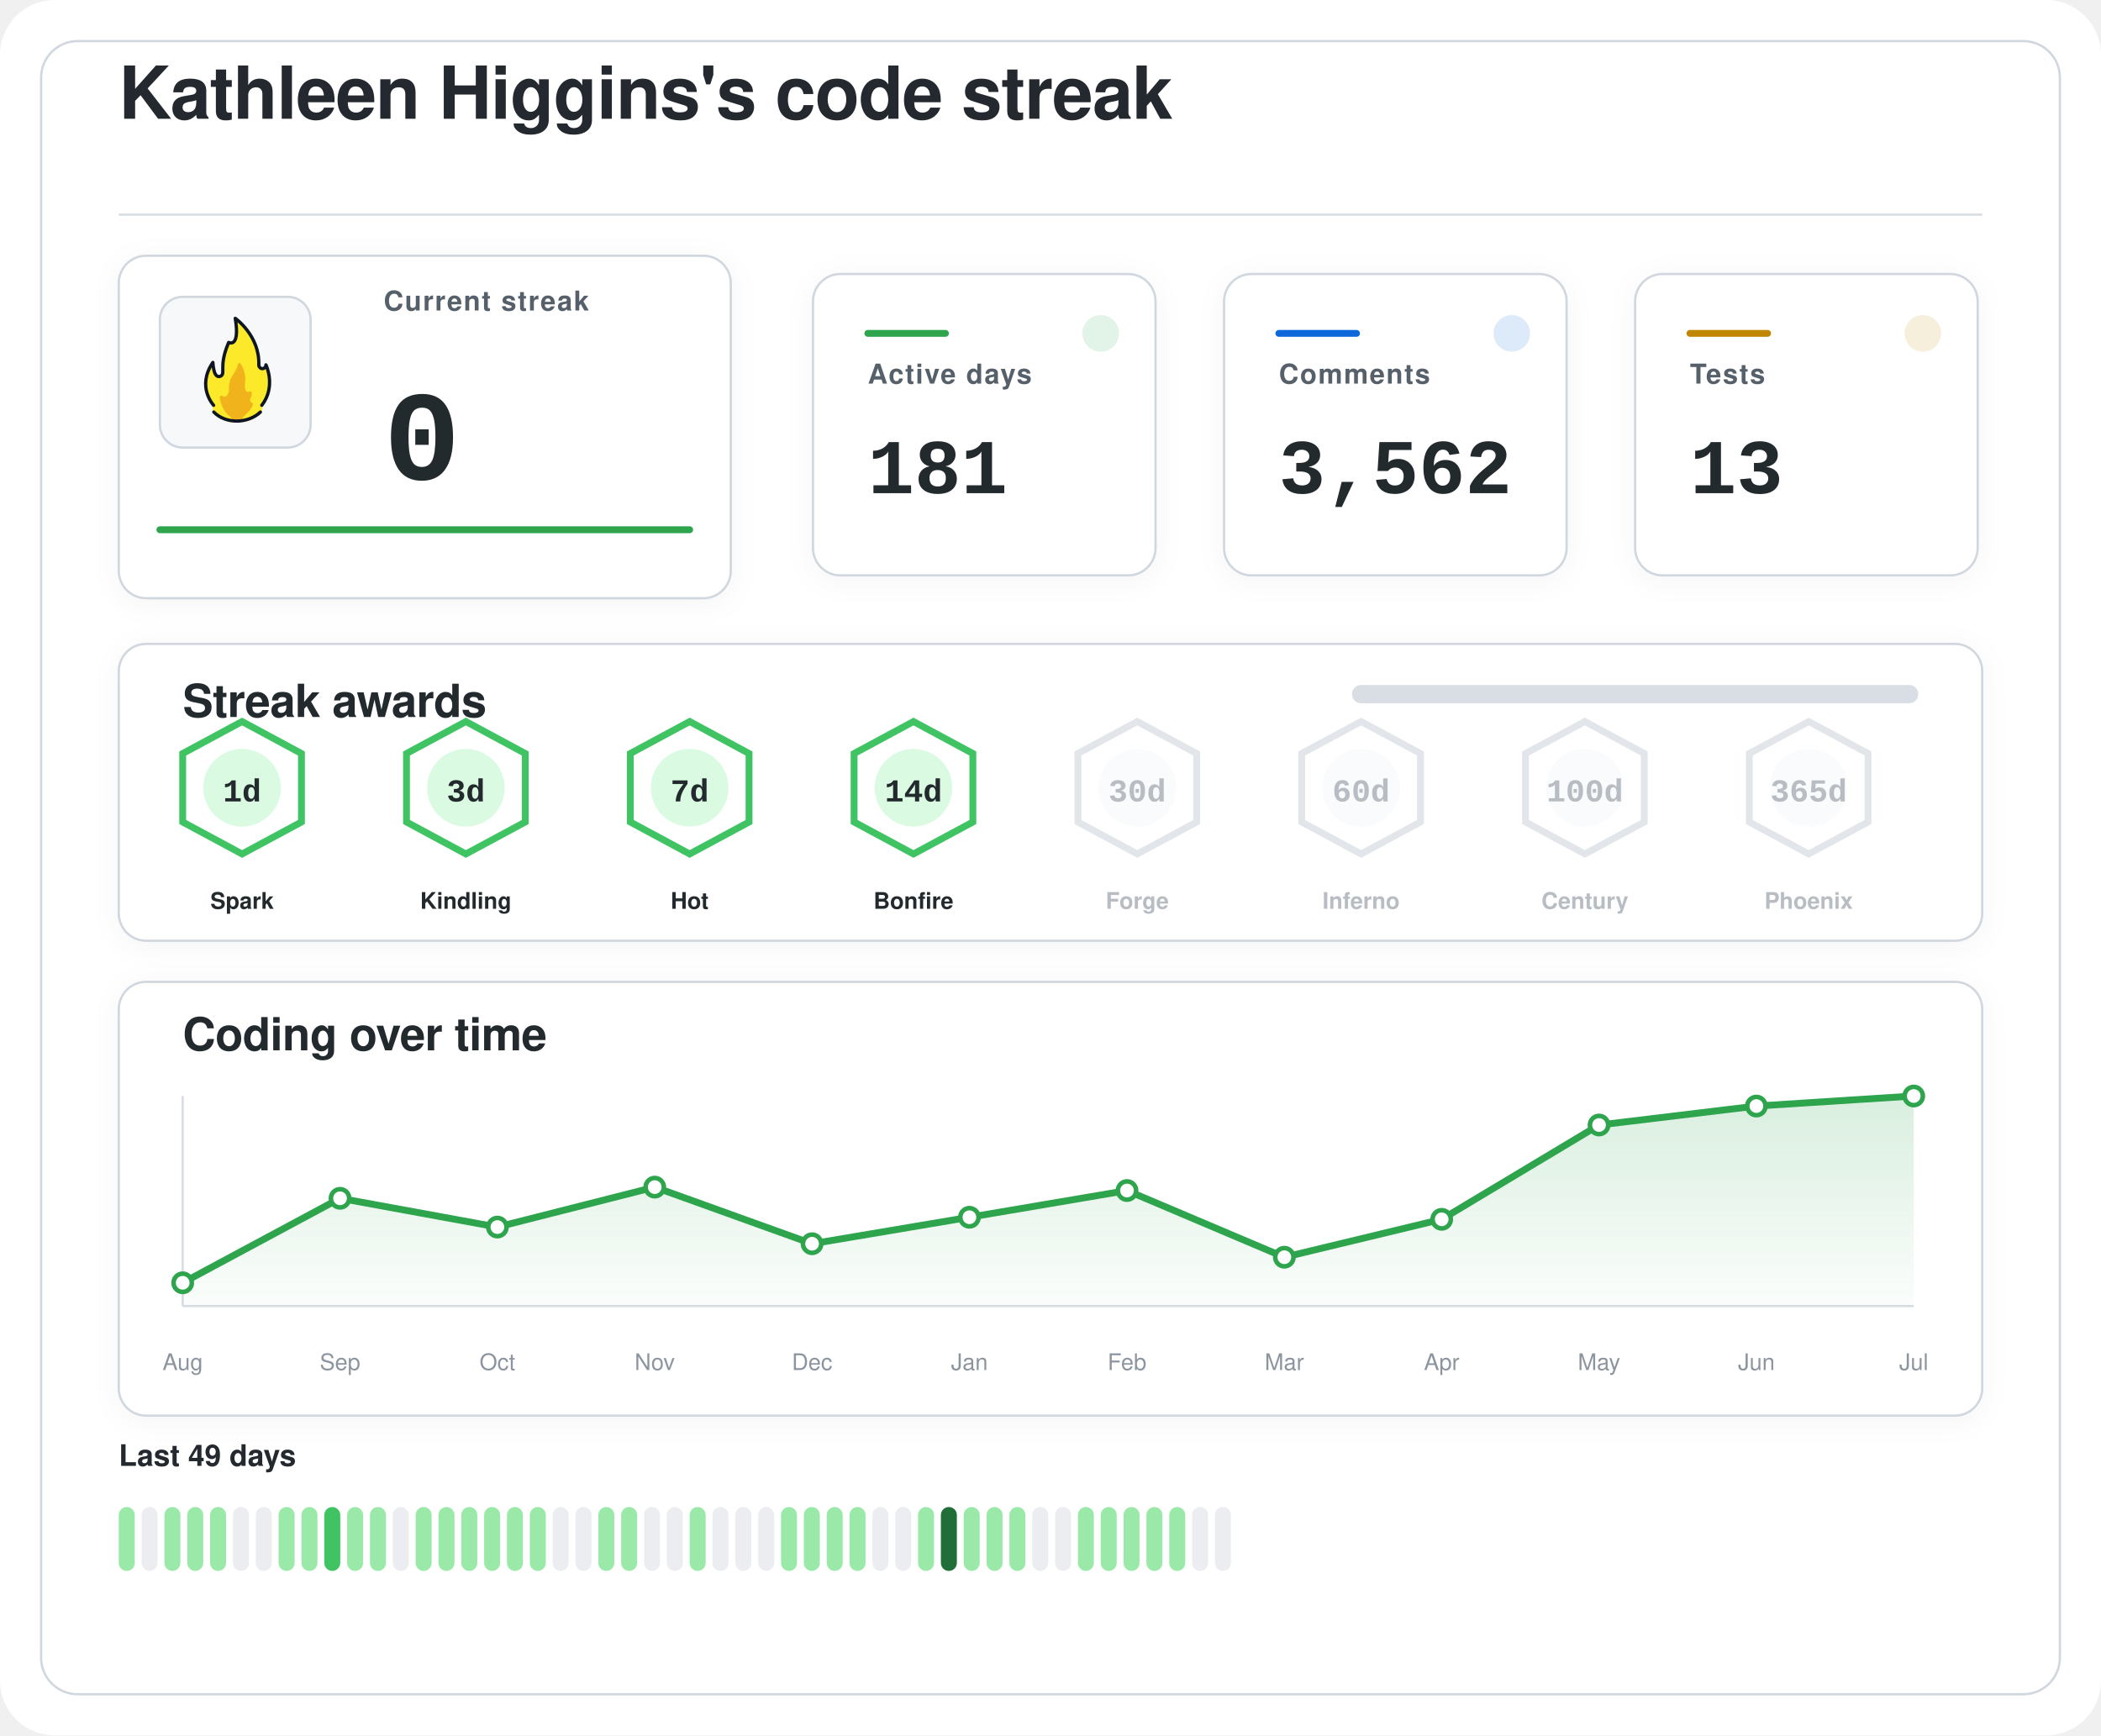
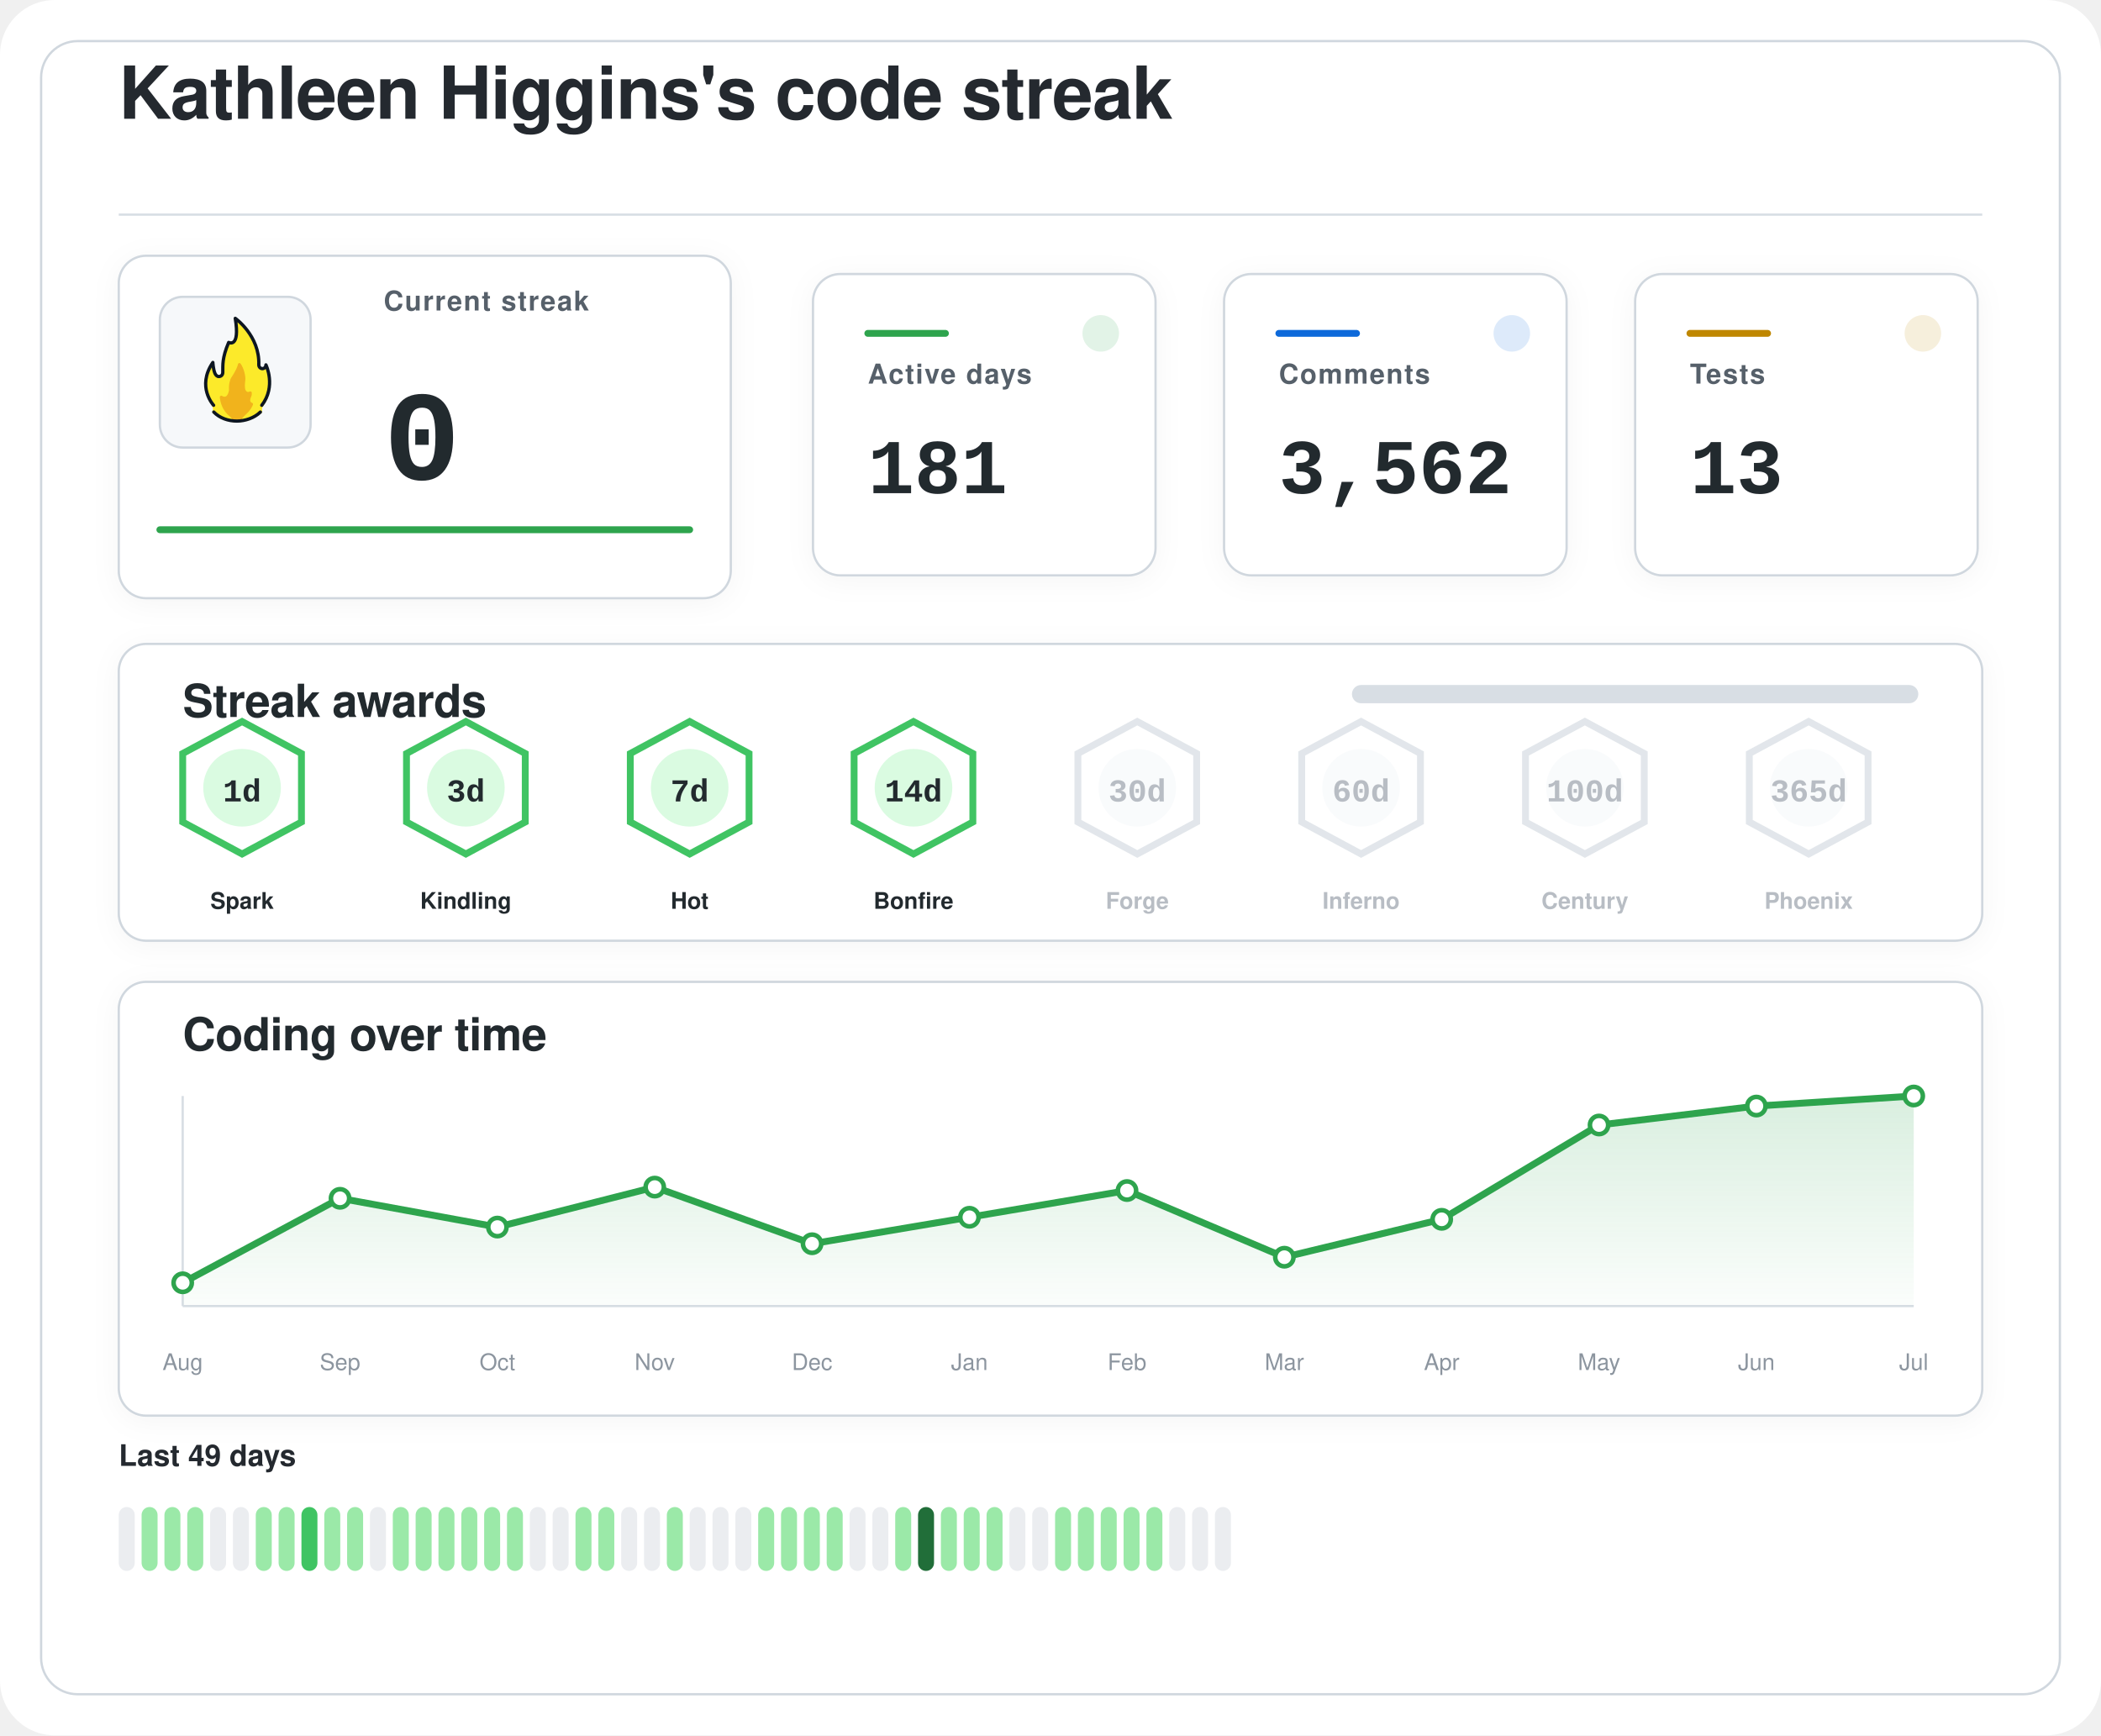
<svg xmlns="http://www.w3.org/2000/svg" width="920" height="760" viewBox="0 0 920 760" role="img" aria-labelledby="title desc">
  <defs>
    <filter id="softShadow" x="-20%" y="-20%" width="140%" height="140%">
      <feDropShadow dx="0" dy="2" stdDeviation="6" flood-color="#1f2328" flood-opacity="0.04" />
    </filter>
    <linearGradient id="chartWash" x1="0%" y1="0%" x2="0%" y2="100%">
      <stop offset="0%" stop-color="#2da44e" stop-opacity="0.18" />
      <stop offset="100%" stop-color="#2da44e" stop-opacity="0.02" />
    </linearGradient>
  </defs>
  <rect width="920" height="760" rx="24" fill="#ffffff" />
  <rect x="18" y="18" width="884" height="724" rx="16" fill="#ffffff" stroke="#d0d7de" stroke-width="1" />
  <g transform="translate(52 52)">
    <text x="0" y="0" fill="#24292f" font-family="-apple-system, BlinkMacSystemFont, 'Segoe UI', Helvetica, Arial, sans-serif" font-size="32" font-weight="600" letter-spacing="-0.4">
    Kathleen Higgins's code streak
  </text>
    <line x1="0" y1="42" x2="816" y2="42" stroke="#d8dee4" stroke-width="1" />
  </g>
  <g filter="url(#softShadow)">
    <rect x="52" y="112" width="268" height="150" rx="12" fill="#ffffff" stroke="#d0d7de" stroke-width="1" />
    <rect x="70" y="130" width="66" height="66" rx="10" fill="#f6f8fa" stroke="#d0d7de" stroke-width="1" />
    <g transform="translate(78 136) scale(0.7222)">
      <path fill="#FCEA2B" d="M51.334,58.302c7.563-9.789,4.032-21.872,2.446-25.569c-0.18-0.419-0.93-0.557-0.982-0.101c-0.122,1.08-0.406,2.361-2.004,1.974c-0.82-0.199-1.348-0.556-1.348-1.88c0.511-15.049-10.511-25.297-14.346-28.536c-0.51-0.431-1.267,0.029-1.159,0.704c2.456,15.335-1.608,14.285-3.099,13.819c-0.259-0.081-0.541,0.055-0.66,0.307c-4.588,9.701-3.411,14.265-3.519,17.445c0,0.257,0,0.687,0,0.958c0,1.746-1.415,2.582-2.561,2.071c-2.054-0.916-2.405-6.373-2.413-7.824c-0.004-0.683-0.809-0.879-1.202-0.332c-8.805,12.267-2.325,23.197-0.082,26.317c0.646,0.898,0.902,2.075,0.535,3.13c-0.041,0.118-0.09,0.235-0.146,0.349c-0.399,0.798,0.671,1.4,0.671,1.4c1.315,1.234,5.465,5.181,14.282,5.181c7.134-0,11.948-3.059,13.83-4.725c0.883-0.781,1.276-0.859,1.273-1.683C50.846,60.324,50.824,58.807,51.334,58.302" />
      <path fill="#F1B31C" d="M36.294,32.558c-0.295,1.461-1.32,4.002-4.207,8.35c-0.059,0.106-0.117,0.21-0.176,0.317c-0.309,0.689-1.355,3.341-1.062,7.051c-0,0.002-0.573,4.337-2.977,3.976c-0.509-0.077-0.921-0.251-1.254-0.477c-0.611-0.416-1.423,0.108-1.349,0.853c0.32,3.192,1.603,8.082,6.153,11.672c0,0,1.283,1.06,1.442,1.975c0.005,0.03,0.029,0.051,0.059,0.051l5.274,0c0.183,0,0.208-0.024,0.213-0.059c0.036-0.24,0.364-1.25,3.202-3.773c1.997-1.775,3.165-3.898,3.742-5.348c0.205-0.514-0.101-1.117-0.639-1.207c-0.344-0.057-0.713-0.36-1.013-1.184c-0.006-0.024-0.217-0.838,0.601-2.559c0.381-0.801,0.424-1.665,0.36-2.365c-0.058-0.632-0.723-0.998-1.282-0.716c-0.784,0.397-1.869,0.53-2.599-1.075c0,0-0.658-1.566-0.086-5.452c0.437-2.966-1.011-7.862-2.828-10.375C37.419,31.589,36.446,31.803,36.294,32.558z" />
      <path fill="none" stroke="#101820" stroke-linecap="round" stroke-linejoin="round" stroke-width="2" d="M21.63,61.556c3.479,3.611,8.67,5.475,13.992,5.475c5.055,0,10.708-1.962,14.241-5.468" />
      <path fill="none" stroke="#101820" stroke-linecap="round" stroke-linejoin="round" stroke-width="2" d="M21.511,57.456c0,0-10.532-11.201-0.455-25.979c0,0,0.197,4.059,1.255,6.582c0.483,1.036,1.212,1.957,2.349,1.957c1.335,0,2.418-0.897,2.418-2.571c0-0.26,0-0.672,0-0.918c0.105-3.1-0.525-7.666,3.571-17.19c0,0,7.037,3.784,3.991-14.612c0,0,14.88,10.442,14.276,28.217c0,1.269,0.968,2.298,2.162,2.298s2.162-1.029,2.162-2.298c0.075,0.134,6.322,13.078-2.514,24.515" />
    </g>
    <text x="168" y="136" fill="#57606a" font-family="-apple-system, BlinkMacSystemFont, 'Segoe UI', Helvetica, Arial, sans-serif" font-size="12" font-weight="600" letter-spacing="0.6">
    Current streak
  </text>
    <text x="168" y="210" fill="#24292f" font-family="ui-monospace, SFMono-Regular, 'SF Mono', Consolas, 'Liberation Mono', Menlo, monospace" font-size="56" font-weight="700">
    0
  </text>
    <line x1="70" y1="232" x2="302" y2="232" stroke="#2da44e" stroke-width="3" stroke-linecap="round" />
  </g>
  <g filter="url(#softShadow)">
    <rect x="356" y="120" width="150" height="132" rx="12" fill="#ffffff" stroke="#d0d7de" stroke-width="1" />
    <circle cx="482" cy="146" r="8" fill="#2da44e" opacity="0.14" />
    <line x1="380" y1="146" x2="414" y2="146" stroke="#2da44e" stroke-width="3" stroke-linecap="round" />
    <text x="380" y="168" fill="#57606a" font-family="-apple-system, BlinkMacSystemFont, 'Segoe UI', Helvetica, Arial, sans-serif" font-size="12" font-weight="600" letter-spacing="0.6">
    Active days
  </text>
    <text x="380" y="216" fill="#24292f" font-family="ui-monospace, SFMono-Regular, 'SF Mono', Consolas, 'Liberation Mono', Menlo, monospace" font-size="34" font-weight="700">
    181
  </text>
  </g>
  <g filter="url(#softShadow)">
    <rect x="536" y="120" width="150" height="132" rx="12" fill="#ffffff" stroke="#d0d7de" stroke-width="1" />
    <circle cx="662" cy="146" r="8" fill="#0969da" opacity="0.14" />
    <line x1="560" y1="146" x2="594" y2="146" stroke="#0969da" stroke-width="3" stroke-linecap="round" />
    <text x="560" y="168" fill="#57606a" font-family="-apple-system, BlinkMacSystemFont, 'Segoe UI', Helvetica, Arial, sans-serif" font-size="12" font-weight="600" letter-spacing="0.6">
    Comments
  </text>
    <text x="560" y="216" fill="#24292f" font-family="ui-monospace, SFMono-Regular, 'SF Mono', Consolas, 'Liberation Mono', Menlo, monospace" font-size="34" font-weight="700">
    3,562
  </text>
  </g>
  <g filter="url(#softShadow)">
    <rect x="716" y="120" width="150" height="132" rx="12" fill="#ffffff" stroke="#d0d7de" stroke-width="1" />
    <circle cx="842" cy="146" r="8" fill="#bf8700" opacity="0.14" />
    <line x1="740" y1="146" x2="774" y2="146" stroke="#bf8700" stroke-width="3" stroke-linecap="round" />
    <text x="740" y="168" fill="#57606a" font-family="-apple-system, BlinkMacSystemFont, 'Segoe UI', Helvetica, Arial, sans-serif" font-size="12" font-weight="600" letter-spacing="0.6">
    Tests
  </text>
    <text x="740" y="216" fill="#24292f" font-family="ui-monospace, SFMono-Regular, 'SF Mono', Consolas, 'Liberation Mono', Menlo, monospace" font-size="34" font-weight="700">
    13
  </text>
  </g>
  <g filter="url(#softShadow)">
    <rect x="52" y="282" width="816" height="130" rx="12" fill="#ffffff" stroke="#d0d7de" stroke-width="1" />
    <text x="80" y="314" fill="#24292f" font-family="-apple-system, BlinkMacSystemFont, 'Segoe UI', Helvetica, Arial, sans-serif" font-size="20" font-weight="600" letter-spacing="-0.2">
    Streak awards
  </text>
    <rect x="592" y="300" width="248" height="8" rx="4" fill="#d8dee4" />
    <rect x="592" y="300" width="0.0" height="8" rx="4" fill="#2da44e" />
    <g opacity="1">
      <path d="M106 316 L132 330 L132 360 L106 374 L80 360 L80 330 Z" fill="#ffffff" stroke="#40c463" stroke-width="3" />
      <circle cx="106" cy="345" r="17" fill="#dafbe1" />
      <text x="106" y="351" text-anchor="middle" fill="#24292f" font-family="ui-monospace, SFMono-Regular, 'SF Mono', Consolas, 'Liberation Mono', Menlo, monospace" font-size="14" font-weight="800">
    1d
  </text>
      <text x="106" y="398" text-anchor="middle" fill="#24292f" font-family="-apple-system, BlinkMacSystemFont, 'Segoe UI', Helvetica, Arial, sans-serif" font-size="10" font-weight="700">
    Spark
  </text>
    </g>
    <g opacity="1">
      <path d="M204 316 L230 330 L230 360 L204 374 L178 360 L178 330 Z" fill="#ffffff" stroke="#40c463" stroke-width="3" />
      <circle cx="204" cy="345" r="17" fill="#dafbe1" />
      <text x="204" y="351" text-anchor="middle" fill="#24292f" font-family="ui-monospace, SFMono-Regular, 'SF Mono', Consolas, 'Liberation Mono', Menlo, monospace" font-size="14" font-weight="800">
    3d
  </text>
      <text x="204" y="398" text-anchor="middle" fill="#24292f" font-family="-apple-system, BlinkMacSystemFont, 'Segoe UI', Helvetica, Arial, sans-serif" font-size="10" font-weight="700">
    Kindling
  </text>
    </g>
    <g opacity="1">
      <path d="M302 316 L328 330 L328 360 L302 374 L276 360 L276 330 Z" fill="#ffffff" stroke="#40c463" stroke-width="3" />
      <circle cx="302" cy="345" r="17" fill="#dafbe1" />
      <text x="302" y="351" text-anchor="middle" fill="#24292f" font-family="ui-monospace, SFMono-Regular, 'SF Mono', Consolas, 'Liberation Mono', Menlo, monospace" font-size="14" font-weight="800">
    7d
  </text>
      <text x="302" y="398" text-anchor="middle" fill="#24292f" font-family="-apple-system, BlinkMacSystemFont, 'Segoe UI', Helvetica, Arial, sans-serif" font-size="10" font-weight="700">
    Hot
  </text>
    </g>
    <g opacity="1">
      <path d="M400 316 L426 330 L426 360 L400 374 L374 360 L374 330 Z" fill="#ffffff" stroke="#40c463" stroke-width="3" />
      <circle cx="400" cy="345" r="17" fill="#dafbe1" />
      <text x="400" y="351" text-anchor="middle" fill="#24292f" font-family="ui-monospace, SFMono-Regular, 'SF Mono', Consolas, 'Liberation Mono', Menlo, monospace" font-size="14" font-weight="800">
    14d
  </text>
      <text x="400" y="398" text-anchor="middle" fill="#24292f" font-family="-apple-system, BlinkMacSystemFont, 'Segoe UI', Helvetica, Arial, sans-serif" font-size="10" font-weight="700">
    Bonfire
  </text>
    </g>
    <g opacity="0.62">
      <path d="M498 316 L524 330 L524 360 L498 374 L472 360 L472 330 Z" fill="#ffffff" stroke="#d0d7de" stroke-width="3" />
      <circle cx="498" cy="345" r="17" fill="#f6f8fa" />
      <text x="498" y="351" text-anchor="middle" fill="#8c959f" font-family="ui-monospace, SFMono-Regular, 'SF Mono', Consolas, 'Liberation Mono', Menlo, monospace" font-size="14" font-weight="800">
    30d
  </text>
      <text x="498" y="398" text-anchor="middle" fill="#8c959f" font-family="-apple-system, BlinkMacSystemFont, 'Segoe UI', Helvetica, Arial, sans-serif" font-size="10" font-weight="700">
    Forge
  </text>
    </g>
    <g opacity="0.62">
      <path d="M596 316 L622 330 L622 360 L596 374 L570 360 L570 330 Z" fill="#ffffff" stroke="#d0d7de" stroke-width="3" />
      <circle cx="596" cy="345" r="17" fill="#f6f8fa" />
      <text x="596" y="351" text-anchor="middle" fill="#8c959f" font-family="ui-monospace, SFMono-Regular, 'SF Mono', Consolas, 'Liberation Mono', Menlo, monospace" font-size="14" font-weight="800">
    60d
  </text>
      <text x="596" y="398" text-anchor="middle" fill="#8c959f" font-family="-apple-system, BlinkMacSystemFont, 'Segoe UI', Helvetica, Arial, sans-serif" font-size="10" font-weight="700">
    Inferno
  </text>
    </g>
    <g opacity="0.62">
      <path d="M694 316 L720 330 L720 360 L694 374 L668 360 L668 330 Z" fill="#ffffff" stroke="#d0d7de" stroke-width="3" />
      <circle cx="694" cy="345" r="17" fill="#f6f8fa" />
      <text x="694" y="351" text-anchor="middle" fill="#8c959f" font-family="ui-monospace, SFMono-Regular, 'SF Mono', Consolas, 'Liberation Mono', Menlo, monospace" font-size="14" font-weight="800">
    100d
  </text>
      <text x="694" y="398" text-anchor="middle" fill="#8c959f" font-family="-apple-system, BlinkMacSystemFont, 'Segoe UI', Helvetica, Arial, sans-serif" font-size="10" font-weight="700">
    Century
  </text>
    </g>
    <g opacity="0.62">
      <path d="M792 316 L818 330 L818 360 L792 374 L766 360 L766 330 Z" fill="#ffffff" stroke="#d0d7de" stroke-width="3" />
      <circle cx="792" cy="345" r="17" fill="#f6f8fa" />
      <text x="792" y="351" text-anchor="middle" fill="#8c959f" font-family="ui-monospace, SFMono-Regular, 'SF Mono', Consolas, 'Liberation Mono', Menlo, monospace" font-size="14" font-weight="800">
    365d
  </text>
      <text x="792" y="398" text-anchor="middle" fill="#8c959f" font-family="-apple-system, BlinkMacSystemFont, 'Segoe UI', Helvetica, Arial, sans-serif" font-size="10" font-weight="700">
    Phoenix
  </text>
    </g>
  </g>
  <g filter="url(#softShadow)">
    <rect x="52" y="430" width="816" height="190" rx="12" fill="#ffffff" stroke="#d0d7de" stroke-width="1" />
    <text x="80" y="460" fill="#24292f" font-family="-apple-system, BlinkMacSystemFont, 'Segoe UI', Helvetica, Arial, sans-serif" font-size="20" font-weight="600" letter-spacing="-0.2">
    Coding over time
  </text>
    <line x1="80" y1="572" x2="838" y2="572" stroke="#d8dee4" stroke-width="1" />
    <line x1="80" y1="480" x2="80" y2="572" stroke="#d8dee4" stroke-width="1" />
    <path d="M 80,572 L 80.0,561.8 L 148.9,524.8 L 217.8,537.4 L 286.7,519.9 L 355.6,544.7 L 424.5,533.1 L 493.5,521.4 L 562.4,550.6 L 631.3,534.0 L 700.2,492.7 L 769.1,484.4 L 838.0,480.0 L 838,572 Z" fill="url(#chartWash)" />
    <polyline points="80.0,561.8 148.9,524.8 217.8,537.4 286.7,519.9 355.6,544.7 424.5,533.1 493.5,521.4 562.4,550.6 631.3,534.0 700.2,492.7 769.1,484.4 838.0,480.0" fill="none" stroke="#2da44e" stroke-width="3" stroke-linecap="round" stroke-linejoin="round" />
    <circle cx="80.0" cy="561.8" r="4" fill="#ffffff" stroke="#2da44e" stroke-width="2" />
    <circle cx="148.9" cy="524.8" r="4" fill="#ffffff" stroke="#2da44e" stroke-width="2" />
    <circle cx="217.8" cy="537.4" r="4" fill="#ffffff" stroke="#2da44e" stroke-width="2" />
    <circle cx="286.7" cy="519.9" r="4" fill="#ffffff" stroke="#2da44e" stroke-width="2" />
    <circle cx="355.6" cy="544.7" r="4" fill="#ffffff" stroke="#2da44e" stroke-width="2" />
    <circle cx="424.5" cy="533.1" r="4" fill="#ffffff" stroke="#2da44e" stroke-width="2" />
    <circle cx="493.5" cy="521.4" r="4" fill="#ffffff" stroke="#2da44e" stroke-width="2" />
    <circle cx="562.4" cy="550.6" r="4" fill="#ffffff" stroke="#2da44e" stroke-width="2" />
    <circle cx="631.3" cy="534.0" r="4" fill="#ffffff" stroke="#2da44e" stroke-width="2" />
    <circle cx="700.2" cy="492.7" r="4" fill="#ffffff" stroke="#2da44e" stroke-width="2" />
    <circle cx="769.1" cy="484.4" r="4" fill="#ffffff" stroke="#2da44e" stroke-width="2" />
    <circle cx="838.0" cy="480.0" r="4" fill="#ffffff" stroke="#2da44e" stroke-width="2" />
    <text x="80.0" y="600" text-anchor="middle" fill="#8c959f" font-family="-apple-system, BlinkMacSystemFont, 'Segoe UI', Helvetica, Arial, sans-serif" font-size="10">Aug</text>
    <text x="148.9" y="600" text-anchor="middle" fill="#8c959f" font-family="-apple-system, BlinkMacSystemFont, 'Segoe UI', Helvetica, Arial, sans-serif" font-size="10">Sep</text>
    <text x="217.8" y="600" text-anchor="middle" fill="#8c959f" font-family="-apple-system, BlinkMacSystemFont, 'Segoe UI', Helvetica, Arial, sans-serif" font-size="10">Oct</text>
    <text x="286.7" y="600" text-anchor="middle" fill="#8c959f" font-family="-apple-system, BlinkMacSystemFont, 'Segoe UI', Helvetica, Arial, sans-serif" font-size="10">Nov</text>
    <text x="355.6" y="600" text-anchor="middle" fill="#8c959f" font-family="-apple-system, BlinkMacSystemFont, 'Segoe UI', Helvetica, Arial, sans-serif" font-size="10">Dec</text>
    <text x="424.5" y="600" text-anchor="middle" fill="#8c959f" font-family="-apple-system, BlinkMacSystemFont, 'Segoe UI', Helvetica, Arial, sans-serif" font-size="10">Jan</text>
    <text x="493.5" y="600" text-anchor="middle" fill="#8c959f" font-family="-apple-system, BlinkMacSystemFont, 'Segoe UI', Helvetica, Arial, sans-serif" font-size="10">Feb</text>
    <text x="562.4" y="600" text-anchor="middle" fill="#8c959f" font-family="-apple-system, BlinkMacSystemFont, 'Segoe UI', Helvetica, Arial, sans-serif" font-size="10">Mar</text>
    <text x="631.3" y="600" text-anchor="middle" fill="#8c959f" font-family="-apple-system, BlinkMacSystemFont, 'Segoe UI', Helvetica, Arial, sans-serif" font-size="10">Apr</text>
    <text x="700.2" y="600" text-anchor="middle" fill="#8c959f" font-family="-apple-system, BlinkMacSystemFont, 'Segoe UI', Helvetica, Arial, sans-serif" font-size="10">May</text>
    <text x="769.1" y="600" text-anchor="middle" fill="#8c959f" font-family="-apple-system, BlinkMacSystemFont, 'Segoe UI', Helvetica, Arial, sans-serif" font-size="10">Jun</text>
    <text x="838.0" y="600" text-anchor="middle" fill="#8c959f" font-family="-apple-system, BlinkMacSystemFont, 'Segoe UI', Helvetica, Arial, sans-serif" font-size="10">Jul</text>
  </g>
  <g>
    <text x="52" y="642" fill="#24292f" font-family="-apple-system, BlinkMacSystemFont, 'Segoe UI', Helvetica, Arial, sans-serif" font-size="13" font-weight="600">
    Last 49 days
  </text>
-     <rect x="52" y="660" width="7" height="28" rx="3.5" fill="#9be9a8" />
-     <rect x="62" y="660" width="7" height="28" rx="3.5" fill="#ebedf0" />
+     <rect x="52" y="660" width="7" height="28" rx="3.5" fill="#ebedf0" />
+     <rect x="62" y="660" width="7" height="28" rx="3.5" fill="#9be9a8" />
    <rect x="72" y="660" width="7" height="28" rx="3.5" fill="#9be9a8" />
    <rect x="82" y="660" width="7" height="28" rx="3.5" fill="#9be9a8" />
-     <rect x="92" y="660" width="7" height="28" rx="3.5" fill="#9be9a8" />
+     <rect x="92" y="660" width="7" height="28" rx="3.5" fill="#ebedf0" />
    <rect x="102" y="660" width="7" height="28" rx="3.5" fill="#ebedf0" />
-     <rect x="112" y="660" width="7" height="28" rx="3.5" fill="#ebedf0" />
+     <rect x="112" y="660" width="7" height="28" rx="3.5" fill="#9be9a8" />
    <rect x="122" y="660" width="7" height="28" rx="3.5" fill="#9be9a8" />
-     <rect x="132" y="660" width="7" height="28" rx="3.5" fill="#9be9a8" />
-     <rect x="142" y="660" width="7" height="28" rx="3.5" fill="#40c463" />
+     <rect x="132" y="660" width="7" height="28" rx="3.5" fill="#40c463" />
+     <rect x="142" y="660" width="7" height="28" rx="3.5" fill="#9be9a8" />
    <rect x="152" y="660" width="7" height="28" rx="3.5" fill="#9be9a8" />
-     <rect x="162" y="660" width="7" height="28" rx="3.5" fill="#9be9a8" />
-     <rect x="172" y="660" width="7" height="28" rx="3.5" fill="#ebedf0" />
+     <rect x="162" y="660" width="7" height="28" rx="3.5" fill="#ebedf0" />
+     <rect x="172" y="660" width="7" height="28" rx="3.5" fill="#9be9a8" />
    <rect x="182" y="660" width="7" height="28" rx="3.5" fill="#9be9a8" />
    <rect x="192" y="660" width="7" height="28" rx="3.5" fill="#9be9a8" />
    <rect x="202" y="660" width="7" height="28" rx="3.5" fill="#9be9a8" />
    <rect x="212" y="660" width="7" height="28" rx="3.5" fill="#9be9a8" />
    <rect x="222" y="660" width="7" height="28" rx="3.5" fill="#9be9a8" />
-     <rect x="232" y="660" width="7" height="28" rx="3.5" fill="#9be9a8" />
+     <rect x="232" y="660" width="7" height="28" rx="3.5" fill="#ebedf0" />
    <rect x="242" y="660" width="7" height="28" rx="3.5" fill="#ebedf0" />
-     <rect x="252" y="660" width="7" height="28" rx="3.5" fill="#ebedf0" />
+     <rect x="252" y="660" width="7" height="28" rx="3.5" fill="#9be9a8" />
    <rect x="262" y="660" width="7" height="28" rx="3.5" fill="#9be9a8" />
-     <rect x="272" y="660" width="7" height="28" rx="3.5" fill="#9be9a8" />
+     <rect x="272" y="660" width="7" height="28" rx="3.5" fill="#ebedf0" />
    <rect x="282" y="660" width="7" height="28" rx="3.5" fill="#ebedf0" />
-     <rect x="292" y="660" width="7" height="28" rx="3.5" fill="#ebedf0" />
-     <rect x="302" y="660" width="7" height="28" rx="3.5" fill="#9be9a8" />
+     <rect x="292" y="660" width="7" height="28" rx="3.5" fill="#9be9a8" />
+     <rect x="302" y="660" width="7" height="28" rx="3.5" fill="#ebedf0" />
    <rect x="312" y="660" width="7" height="28" rx="3.5" fill="#ebedf0" />
    <rect x="322" y="660" width="7" height="28" rx="3.5" fill="#ebedf0" />
-     <rect x="332" y="660" width="7" height="28" rx="3.5" fill="#ebedf0" />
+     <rect x="332" y="660" width="7" height="28" rx="3.5" fill="#9be9a8" />
    <rect x="342" y="660" width="7" height="28" rx="3.5" fill="#9be9a8" />
    <rect x="352" y="660" width="7" height="28" rx="3.5" fill="#9be9a8" />
    <rect x="362" y="660" width="7" height="28" rx="3.5" fill="#9be9a8" />
-     <rect x="372" y="660" width="7" height="28" rx="3.5" fill="#9be9a8" />
+     <rect x="372" y="660" width="7" height="28" rx="3.5" fill="#ebedf0" />
    <rect x="382" y="660" width="7" height="28" rx="3.5" fill="#ebedf0" />
-     <rect x="392" y="660" width="7" height="28" rx="3.5" fill="#ebedf0" />
-     <rect x="402" y="660" width="7" height="28" rx="3.5" fill="#9be9a8" />
-     <rect x="412" y="660" width="7" height="28" rx="3.5" fill="#216e39" />
+     <rect x="392" y="660" width="7" height="28" rx="3.5" fill="#9be9a8" />
+     <rect x="402" y="660" width="7" height="28" rx="3.5" fill="#216e39" />
+     <rect x="412" y="660" width="7" height="28" rx="3.5" fill="#9be9a8" />
    <rect x="422" y="660" width="7" height="28" rx="3.5" fill="#9be9a8" />
    <rect x="432" y="660" width="7" height="28" rx="3.5" fill="#9be9a8" />
-     <rect x="442" y="660" width="7" height="28" rx="3.5" fill="#9be9a8" />
+     <rect x="442" y="660" width="7" height="28" rx="3.5" fill="#ebedf0" />
    <rect x="452" y="660" width="7" height="28" rx="3.5" fill="#ebedf0" />
-     <rect x="462" y="660" width="7" height="28" rx="3.5" fill="#ebedf0" />
+     <rect x="462" y="660" width="7" height="28" rx="3.5" fill="#9be9a8" />
    <rect x="472" y="660" width="7" height="28" rx="3.5" fill="#9be9a8" />
    <rect x="482" y="660" width="7" height="28" rx="3.5" fill="#9be9a8" />
    <rect x="492" y="660" width="7" height="28" rx="3.5" fill="#9be9a8" />
    <rect x="502" y="660" width="7" height="28" rx="3.5" fill="#9be9a8" />
-     <rect x="512" y="660" width="7" height="28" rx="3.5" fill="#9be9a8" />
+     <rect x="512" y="660" width="7" height="28" rx="3.5" fill="#ebedf0" />
    <rect x="522" y="660" width="7" height="28" rx="3.5" fill="#ebedf0" />
    <rect x="532" y="660" width="7" height="28" rx="3.5" fill="#ebedf0" />
  </g>
</svg>
